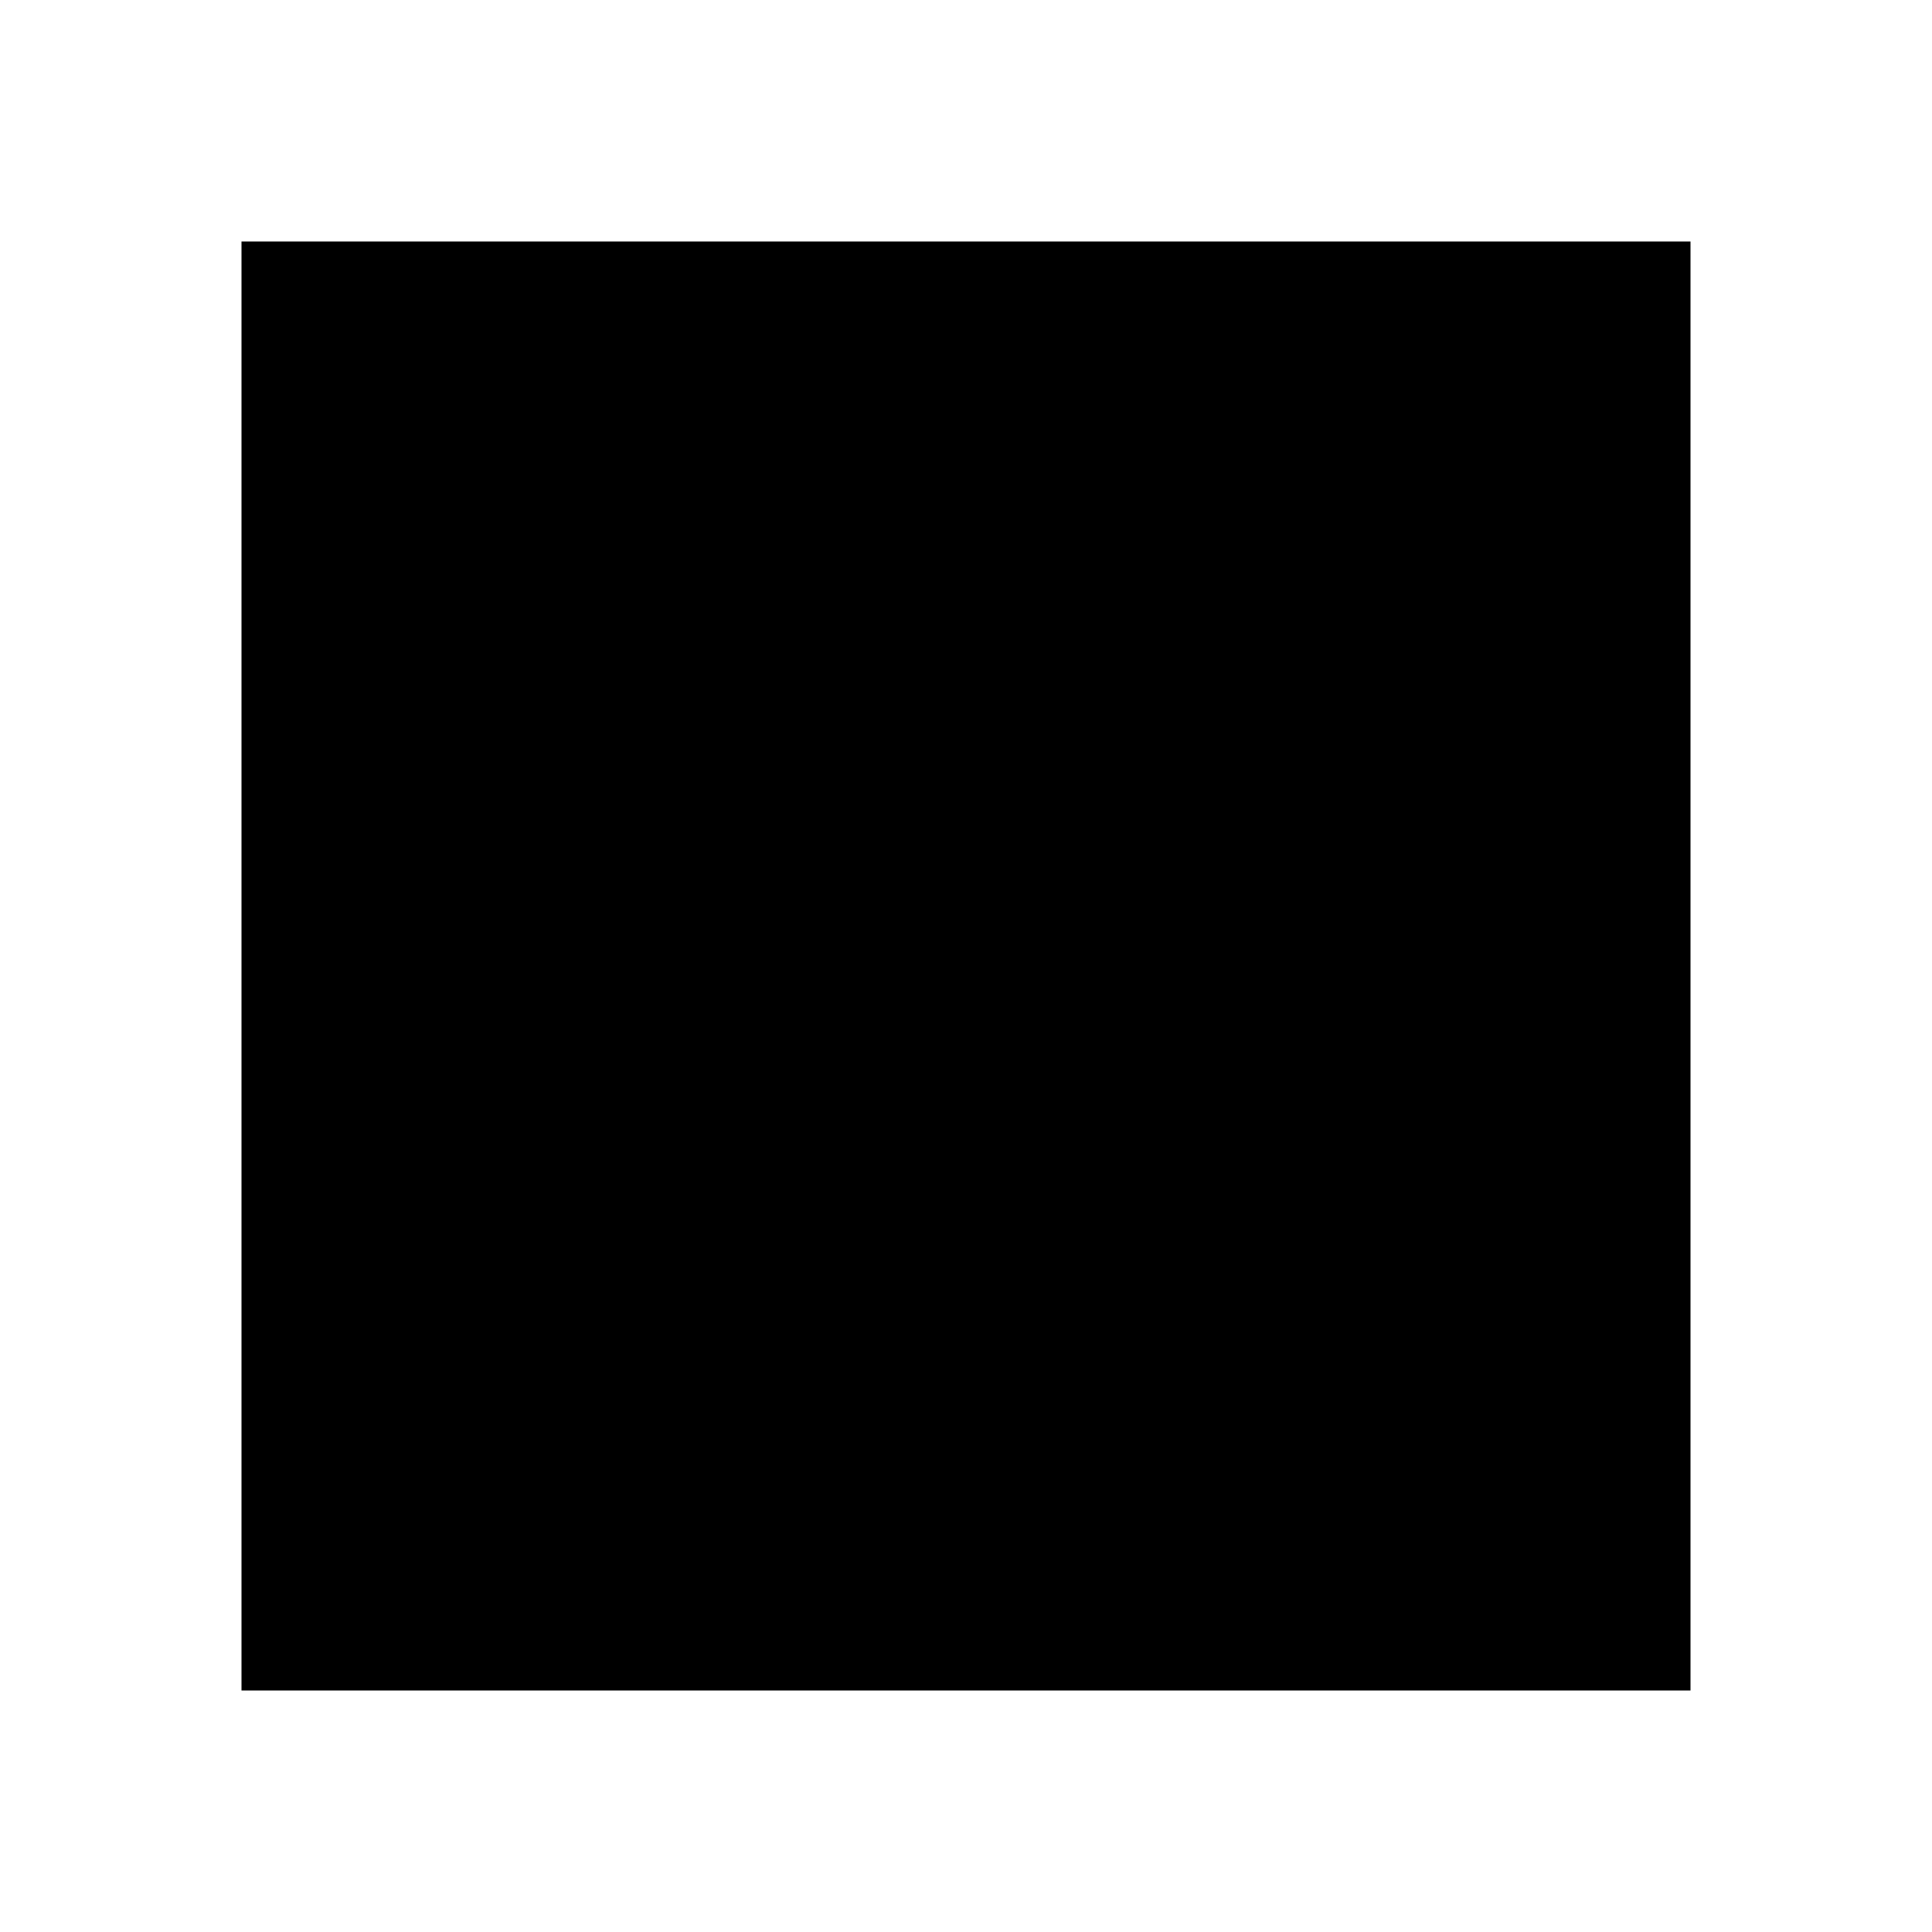
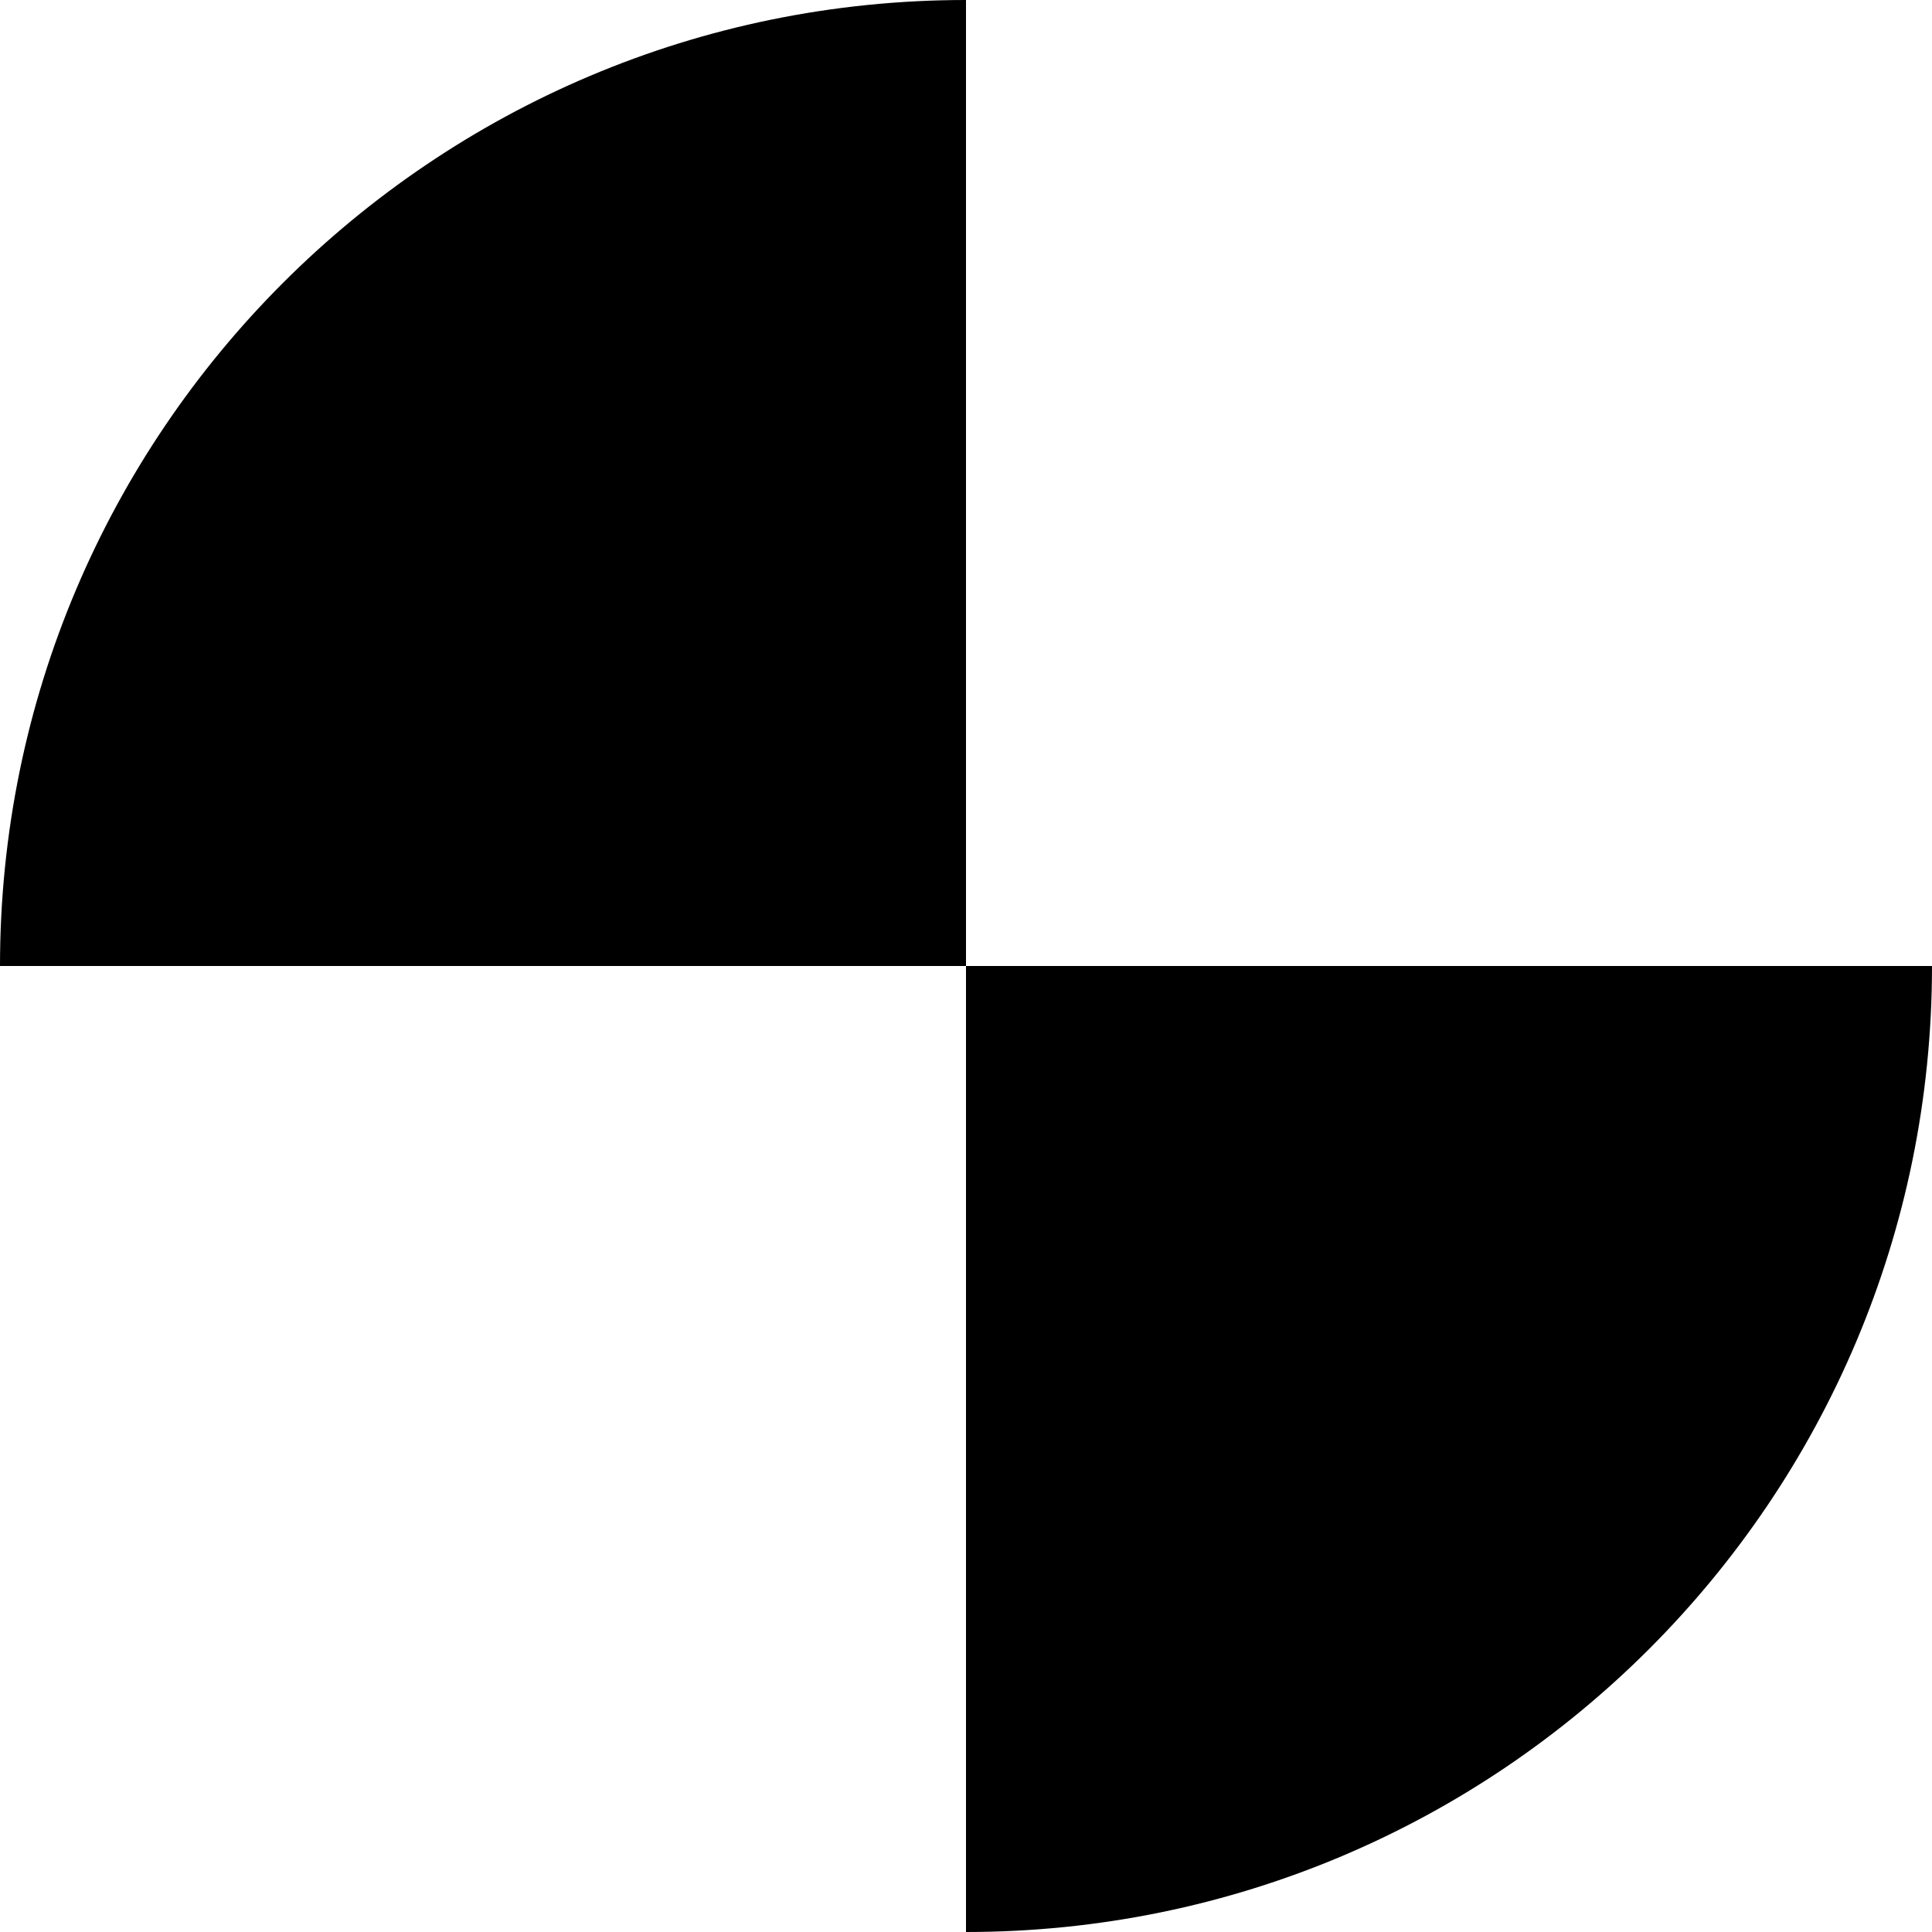
<svg xmlns="http://www.w3.org/2000/svg" viewBox="0 0 16 16" fill="#000000">
-   <rect x="2" y="2" width="12" height="12" />
+   <path d="M0 8 a8 8 0 0 1 8-8l0 8 8 0a8 8 0 0 1-8 8l0-8z" />
</svg>
